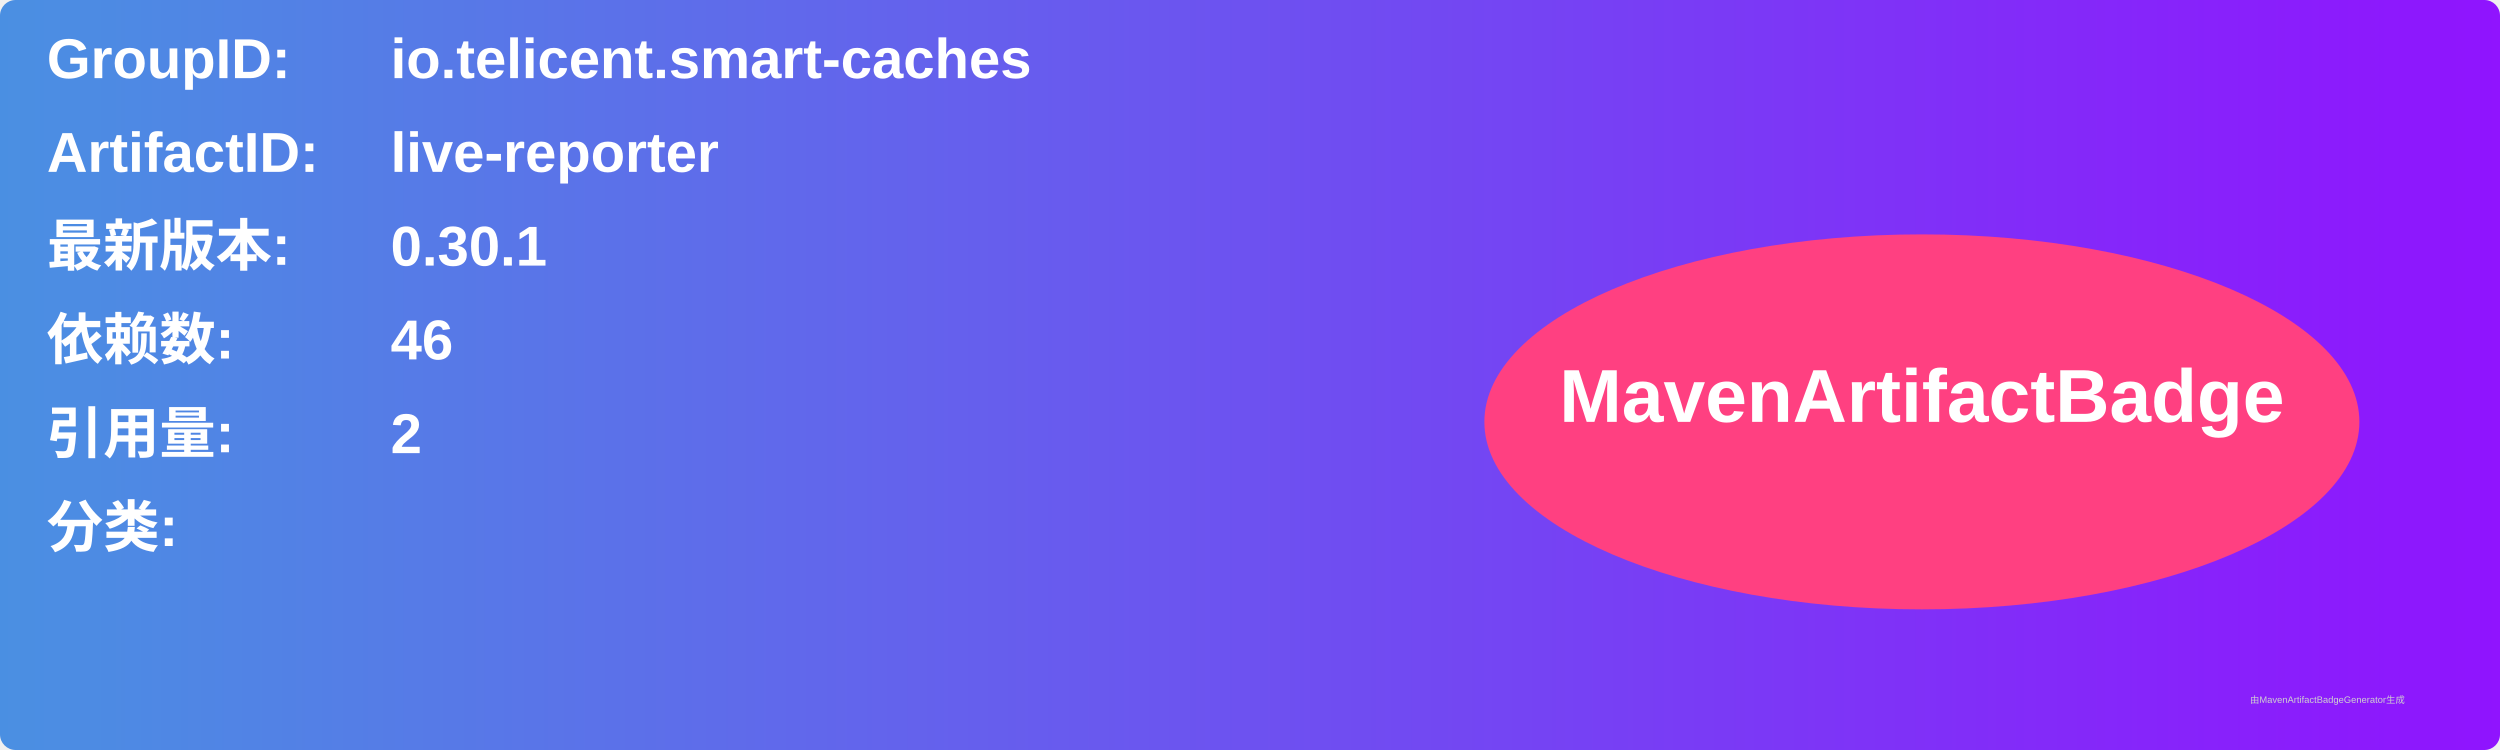
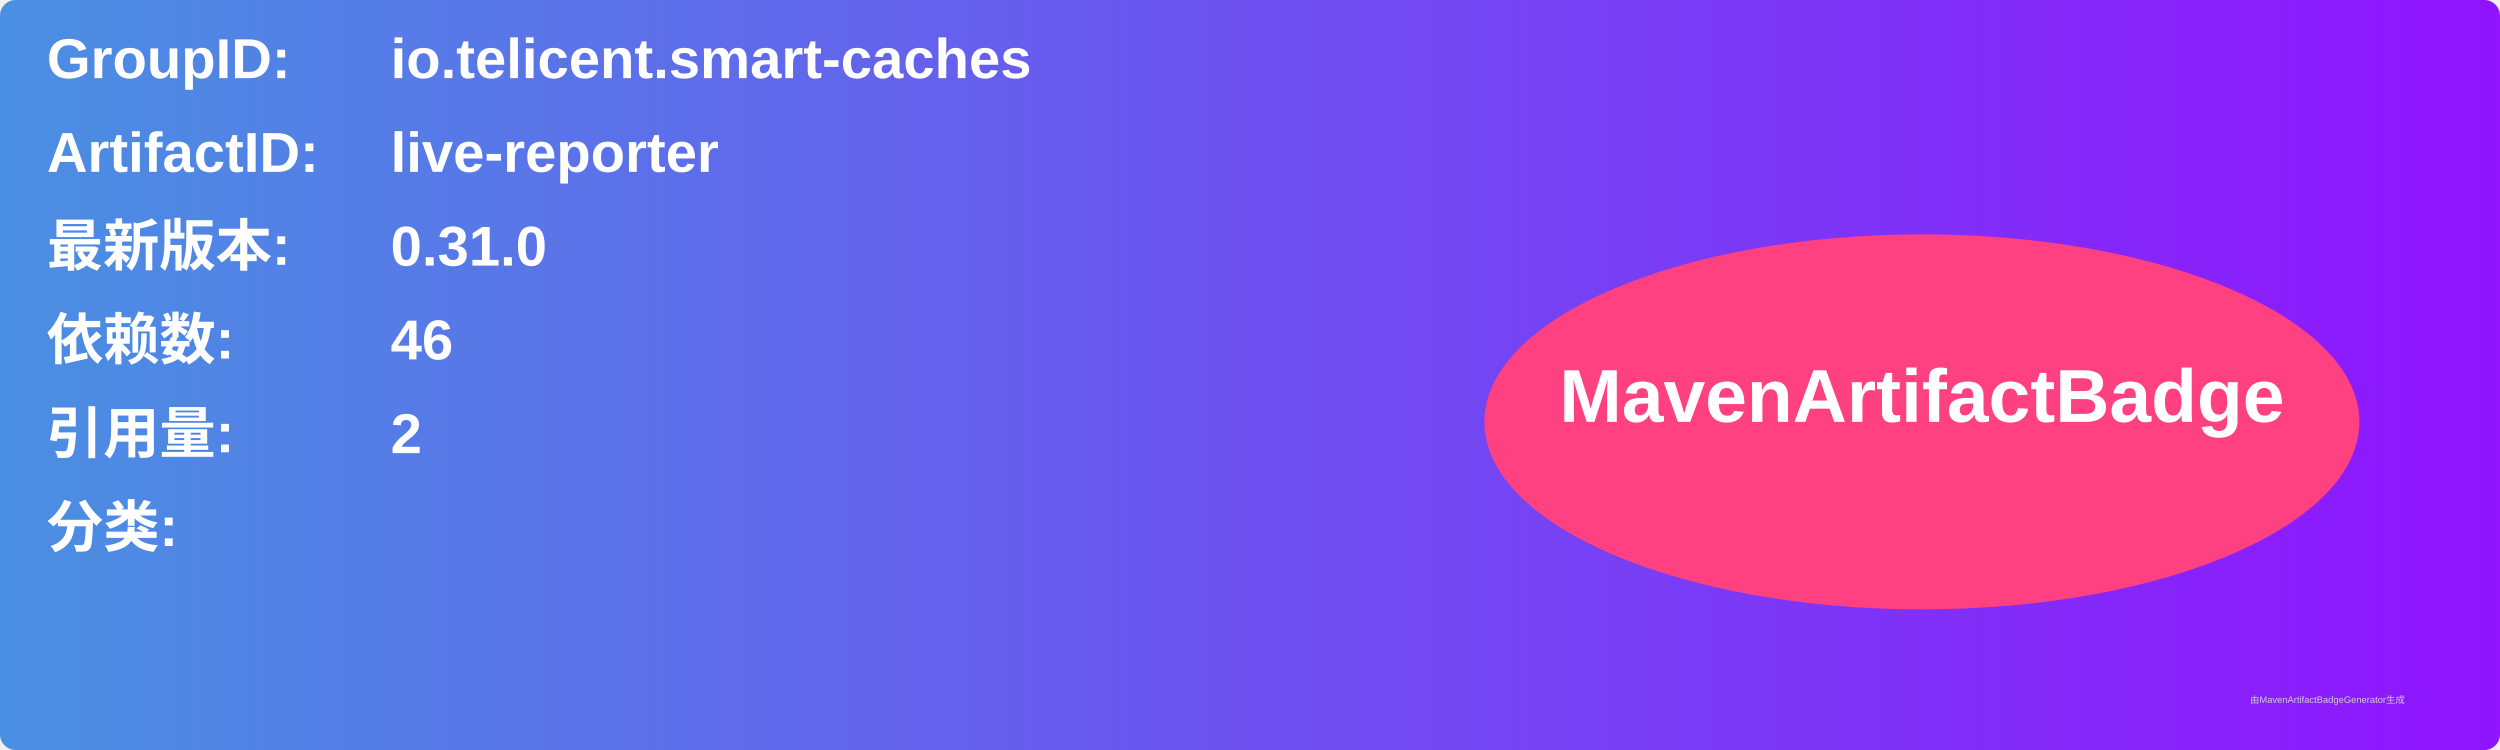
<svg xmlns="http://www.w3.org/2000/svg" width="800" height="240" viewBox="0 0 800 240">
  <linearGradient id="grad" x1="0%" y1="0%" x2="100%" y2="0%">
    <stop offset="0%" stop-color="#4a90e2" />
    <stop offset="100%" stop-color="#9013fe" />
  </linearGradient>
  <rect width="100%" height="100%" rx="5" ry="5" fill="url(#grad)" />
  <g transform="translate(15, 15)">
    <text x="0" y="10" font-family="Arial" font-size="18" fill="white" font-weight="bold" width="260">GroupID:</text>
    <text x="110" y="10" font-family="Arial" font-size="18" fill="white" font-weight="bold" width="460">io.telicent.smart-caches</text>
    <text x="0" y="40" font-family="Arial" font-size="18" fill="white" font-weight="bold" width="260">ArtifactID:</text>
    <text x="110" y="40" font-family="Arial" font-size="18" fill="white" font-weight="bold" width="460">live-reporter</text>
    <text x="0" y="70" font-family="Arial" font-size="18" fill="white" font-weight="bold">最新版本:</text>
    <text x="110" y="70" font-family="Arial" font-size="18" fill="white" font-weight="bold">
-       <tspan font-weight="bold">0.30.1</tspan>
+       <tspan font-weight="bold">0.31.0</tspan>
    </text>
    <text x="0" y="100" font-family="Arial" font-size="18" fill="white" font-weight="bold">依赖数: </text>
    <text x="110" y="100" font-family="Arial" font-size="18" fill="white">
      <tspan font-weight="bold">46</tspan>
    </text>
    <text x="0" y="130" font-family="Arial" font-size="18" fill="white" font-weight="bold">引用量: </text>
    <text x="110" y="130" font-family="Arial" font-size="18" fill="white">
      <tspan font-weight="bold">2</tspan>
    </text>
    <text x="0" y="160" font-family="Arial" font-size="18" fill="white" font-weight="bold">分类:</text>
    <text x="10" y="190" font-family="Arial" font-size="10" fill="white">
      <tspan font-weight="bold" />
    </text>
    <ellipse cx="600" cy="120" rx="140" ry="60" fill="#ff4081" />
    <text x="600" y="120" text-anchor="middle" font-family="Arial" font-size="24" fill="white" font-weight="bold">MavenArtifactBadge</text>
  </g>
  <text x="720" y="225" font-family="Arial" font-size="3" fill="#d0d0d0">由MavenArtifactBadgeGenerator生成</text>
</svg>
